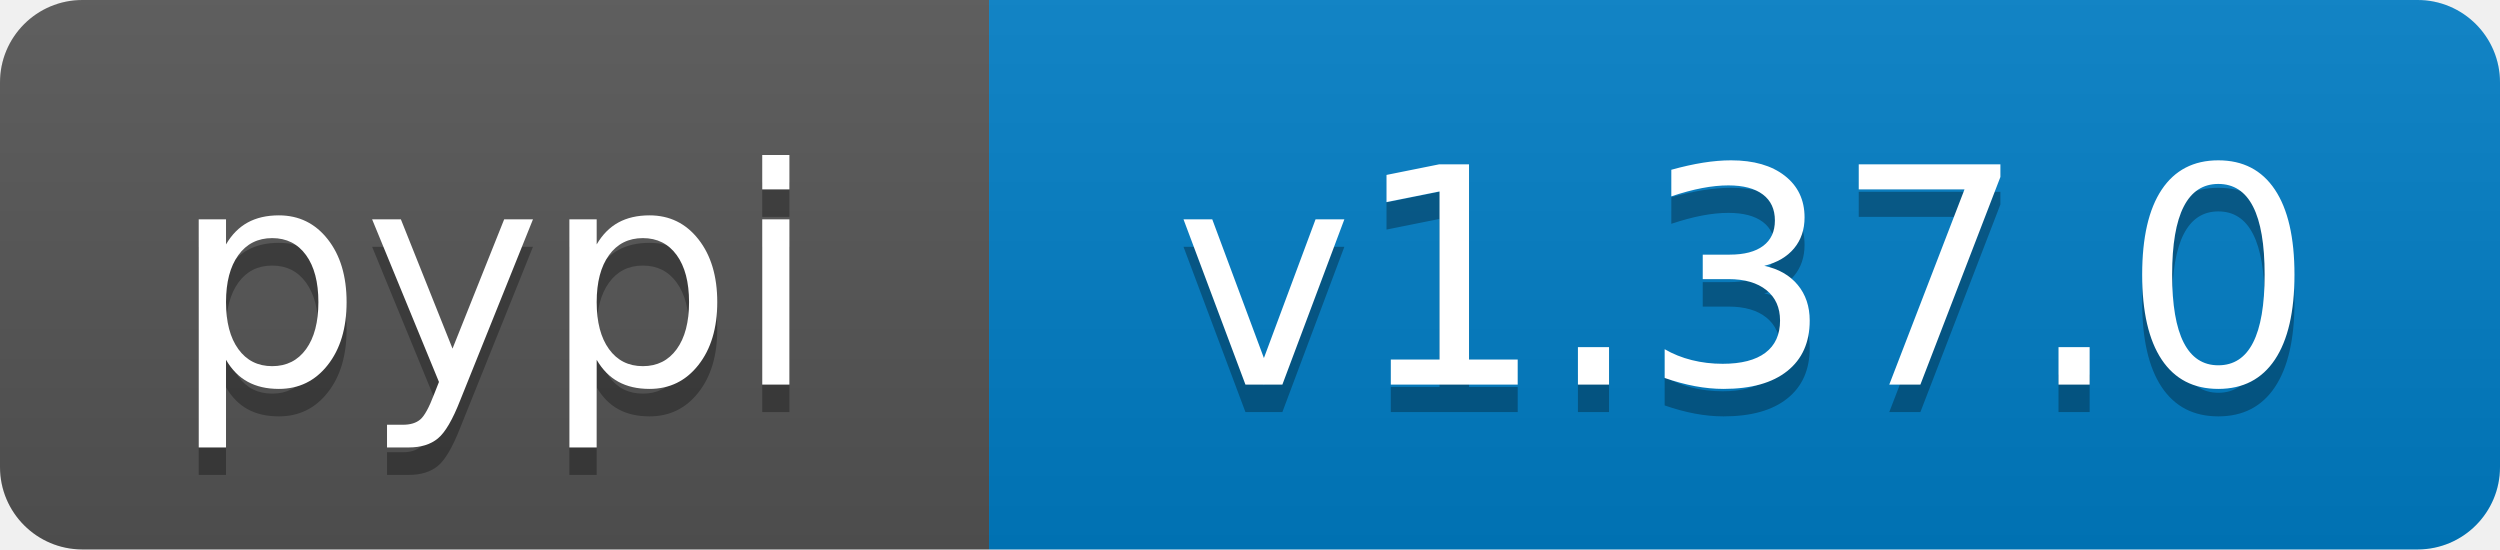
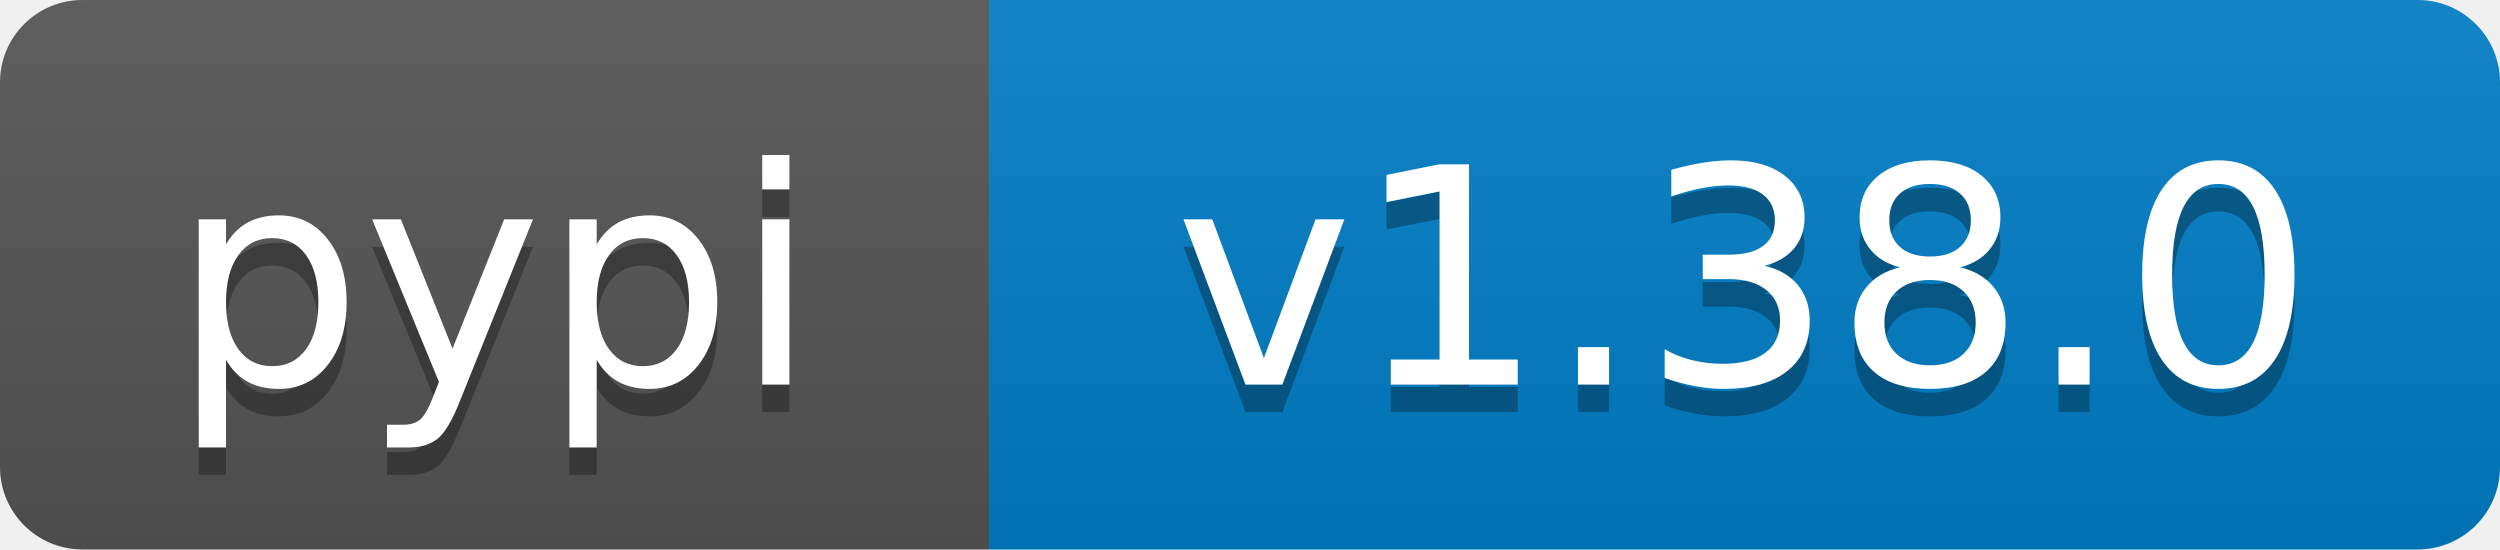
- <svg xmlns="http://www.w3.org/2000/svg" width="91" height="20" role="img" aria-label="pypi: v1.37.0">
+ <svg xmlns="http://www.w3.org/2000/svg" width="91" height="20" role="img" aria-label="pypi: v1.38.0">
  <linearGradient id="s" x2="0" y2="100%">
    <stop offset="0" stop-color="#bbb" stop-opacity=".1" />
    <stop offset="1" stop-opacity=".1" />
  </linearGradient>
  <clipPath id="r">
    <rect width="91" height="20" rx="3" fill="#fff" />
  </clipPath>
  <g clip-path="url(#r)">
    <rect width="36" height="20" fill="#555" />
    <rect x="36" width="55" height="20" fill="#007ec6" />
    <rect width="91" height="20" fill="url(#s)" />
  </g>
  <g fill="#fff" text-anchor="middle" font-family="Verdana,Geneva,DejaVu Sans,sans-serif" text-rendering="geometricPrecision" font-size="110">
    <text aria-hidden="true" x="180" y="150" transform="scale(.1)" fill="#000" fill-opacity=".3" textLength="260">pypi</text>
    <text x="180" y="140" transform="scale(.1)" textLength="260">pypi</text>
-     <text aria-hidden="true" x="635" y="150" transform="scale(.1)" fill="#000" fill-opacity=".3" textLength="450">v1.37.0</text>
-     <text x="635" y="140" transform="scale(.1)" textLength="450">v1.37.0</text>
+     <text aria-hidden="true" x="635" y="150" transform="scale(.1)" fill="#000" fill-opacity=".3" textLength="450">v1.38.0</text>
+     <text x="635" y="140" transform="scale(.1)" textLength="450">v1.38.0</text>
  </g>
</svg>
